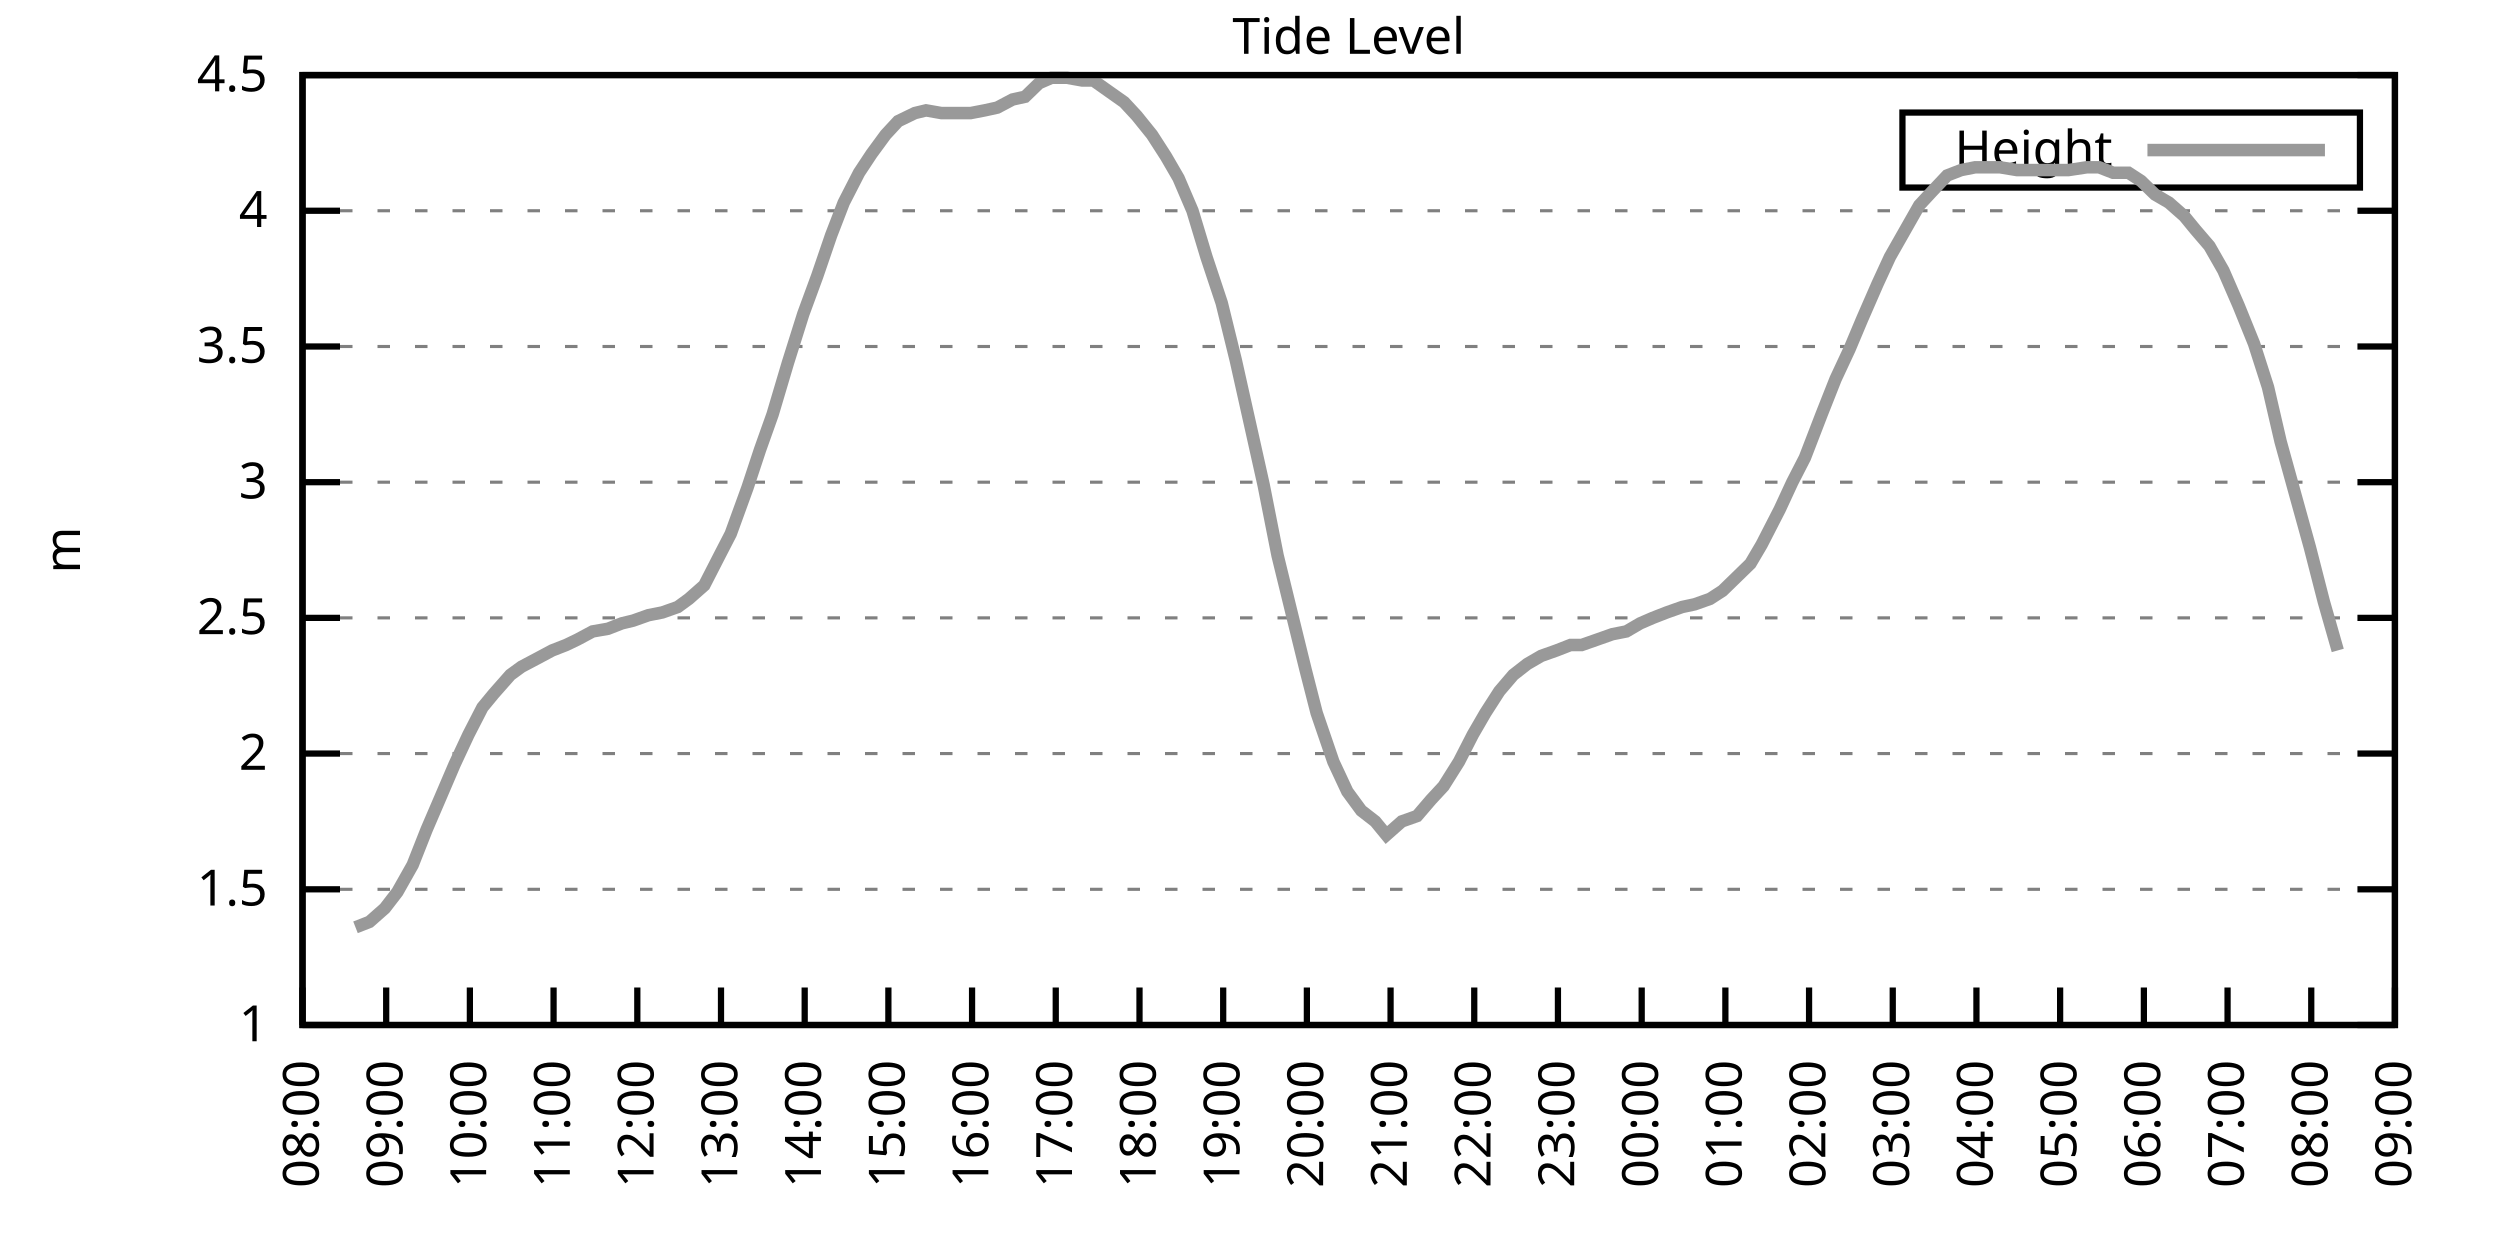
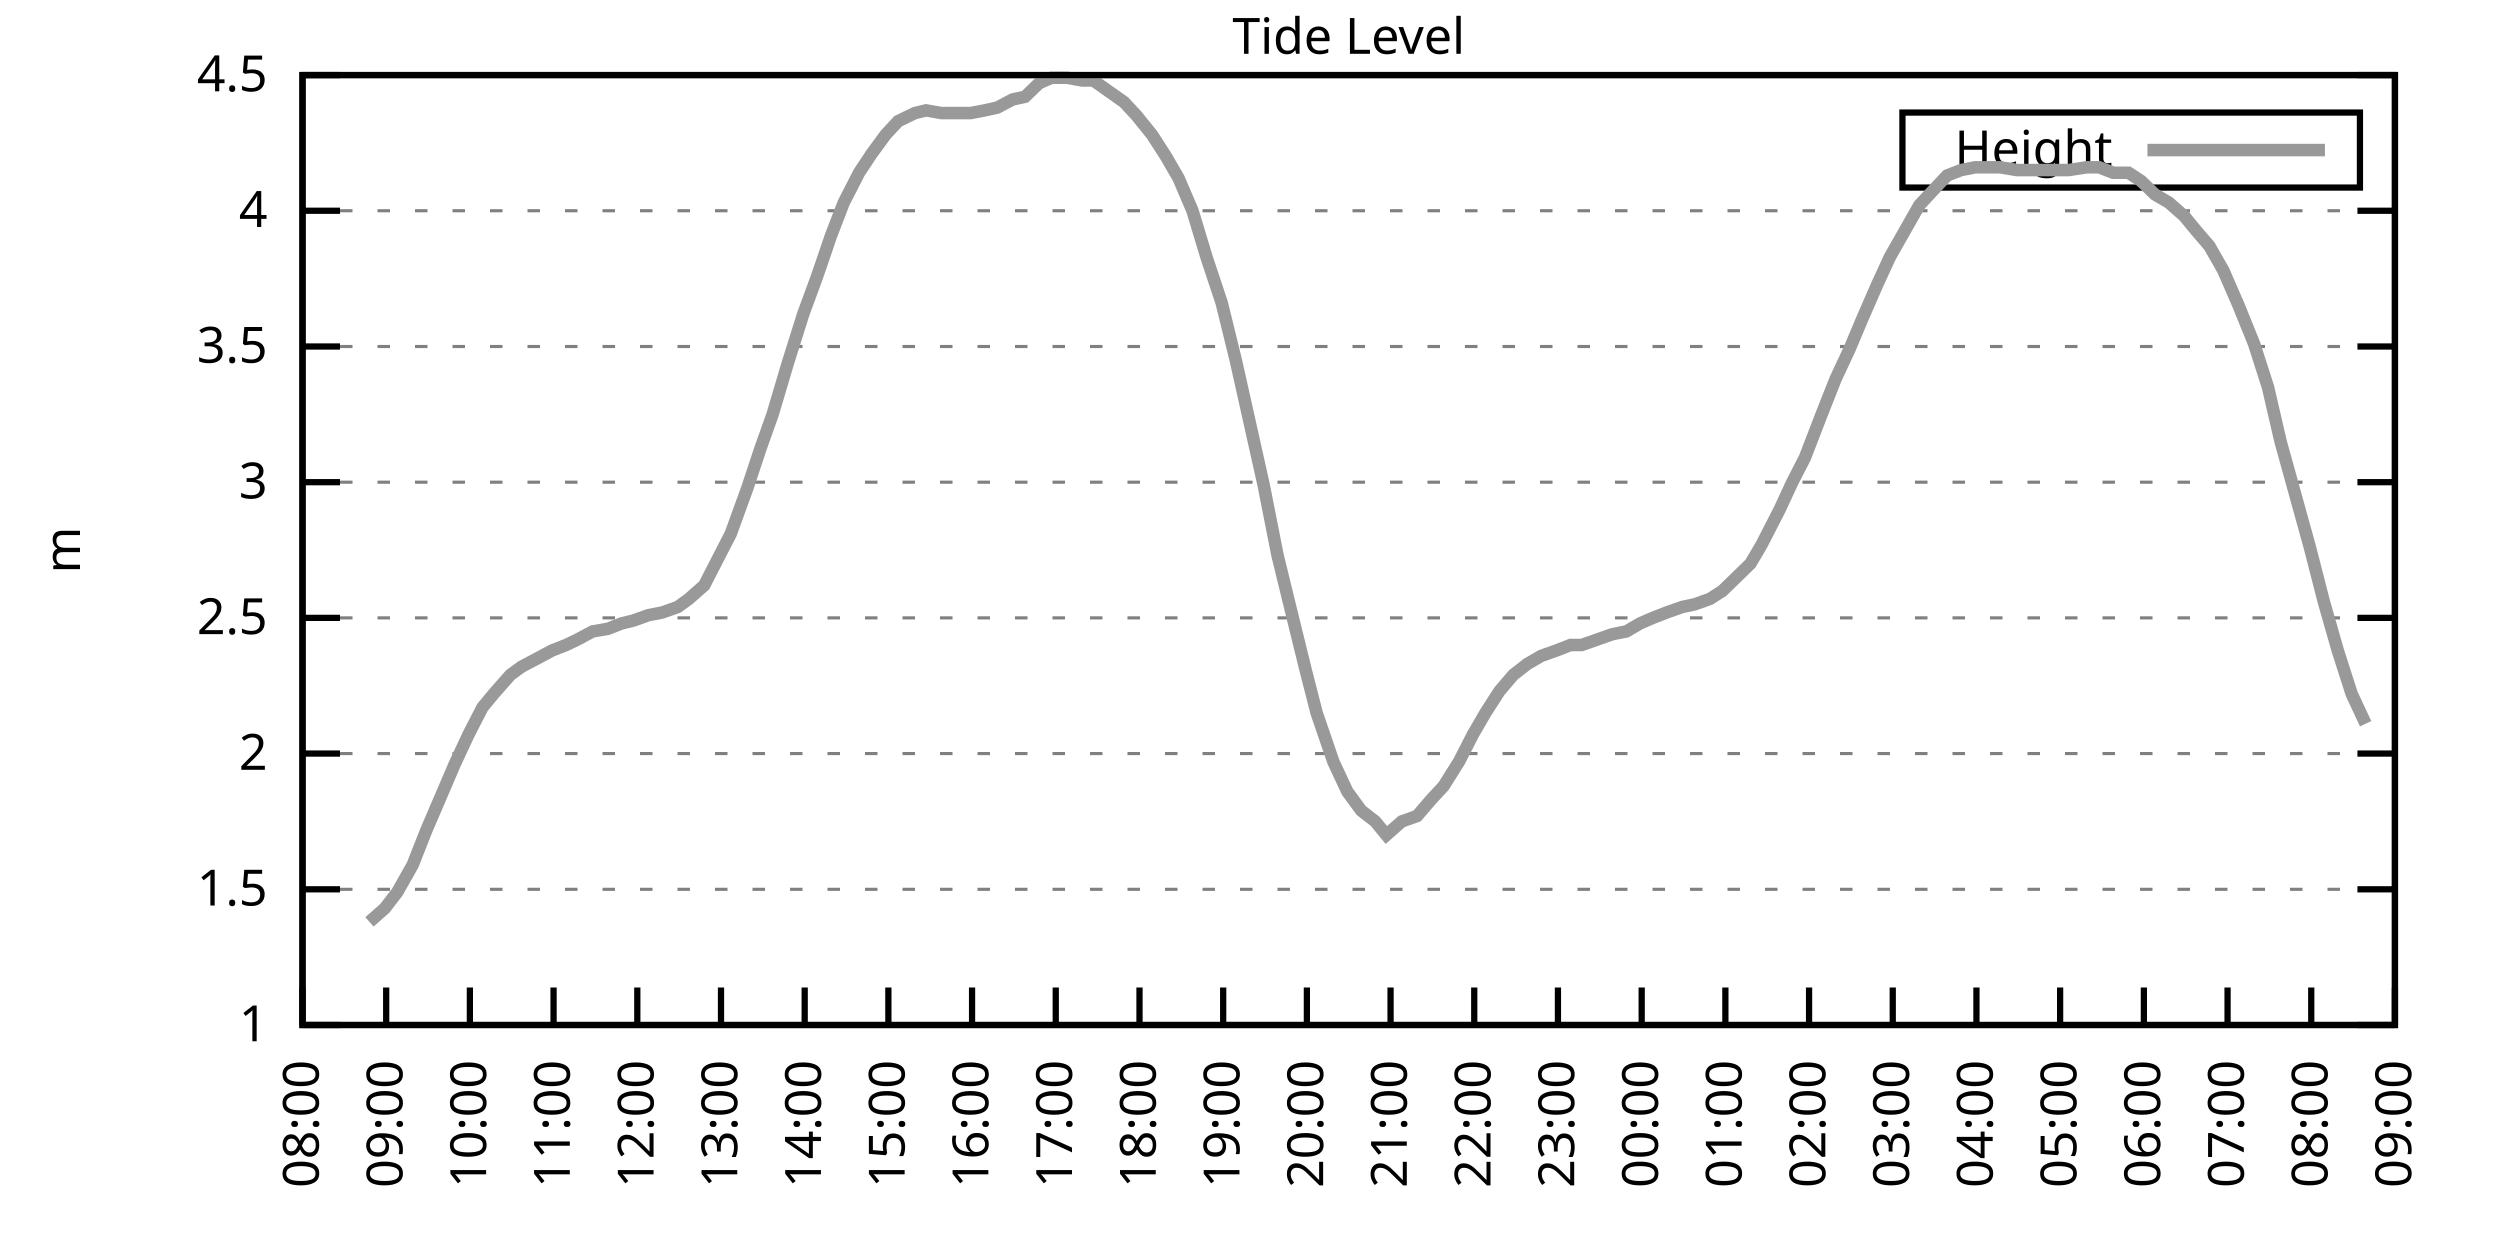
<svg xmlns="http://www.w3.org/2000/svg" xmlns:xlink="http://www.w3.org/1999/xlink" width="400" height="200" viewBox="0 0 400 200">
  <g id="gnuplot_canvas">
    <rect x="0" y="0" width="400" height="200" fill="none" />
    <defs>
      <circle id="gpDot" r="0.5" stroke-width="0.5" stroke="currentColor" />
      <path id="gpPt0" stroke-width="0.333" stroke="currentColor" d="M-1,0 h2 M0,-1 v2" />
      <path id="gpPt1" stroke-width="0.333" stroke="currentColor" d="M-1,-1 L1,1 M1,-1 L-1,1" />
      <path id="gpPt2" stroke-width="0.333" stroke="currentColor" d="M-1,0 L1,0 M0,-1 L0,1 M-1,-1 L1,1 M-1,1 L1,-1" />
      <rect id="gpPt3" stroke-width="0.333" stroke="currentColor" x="-1" y="-1" width="2" height="2" />
      <rect id="gpPt4" stroke-width="0.333" stroke="currentColor" fill="currentColor" x="-1" y="-1" width="2" height="2" />
      <circle id="gpPt5" stroke-width="0.333" stroke="currentColor" cx="0" cy="0" r="1" />
      <use xlink:href="#gpPt5" id="gpPt6" fill="currentColor" stroke="none" />
      <path id="gpPt7" stroke-width="0.333" stroke="currentColor" d="M0,-1.33 L-1.33,0.67 L1.33,0.67 z" />
      <use xlink:href="#gpPt7" id="gpPt8" fill="currentColor" stroke="none" />
      <use xlink:href="#gpPt7" id="gpPt9" stroke="currentColor" transform="rotate(180)" />
      <use xlink:href="#gpPt9" id="gpPt10" fill="currentColor" stroke="none" />
      <use xlink:href="#gpPt3" id="gpPt11" stroke="currentColor" transform="rotate(45)" />
      <use xlink:href="#gpPt11" id="gpPt12" fill="currentColor" stroke="none" />
      <path id="gpPt13" stroke-width="0.333" stroke="currentColor" d="M0,1.330 L1.265,0.411 L0.782,-1.067 L-0.782,-1.076 L-1.265,0.411 z" />
      <use xlink:href="#gpPt13" id="gpPt14" fill="currentColor" stroke="none" />
      <filter id="textbox" filterUnits="objectBoundingBox" x="0" y="0" height="1" width="1">
        <feFlood flood-color="white" flood-opacity="1" result="bgnd" />
        <feComposite in="SourceGraphic" in2="bgnd" operator="atop" />
      </filter>
      <filter id="greybox" filterUnits="objectBoundingBox" x="0" y="0" height="1" width="1">
        <feFlood flood-color="lightgrey" flood-opacity="1" result="grey" />
        <feComposite in="SourceGraphic" in2="grey" operator="atop" />
      </filter>
    </defs>
    <g fill="none" color="white" stroke="currentColor" stroke-width="1.00" stroke-linecap="butt" stroke-linejoin="miter">
</g>
    <g fill="none" color="black" stroke="currentColor" stroke-width="1.00" stroke-linecap="butt" stroke-linejoin="miter">
      <g stroke="none" shape-rendering="crispEdges">
        <polygon fill="rgb(255, 255, 255)" points="48.40,164.00 383.18,164.00 383.18,12.02 48.40,12.02 " />
      </g>
    </g>
    <g fill="none" color="black" stroke="currentColor" stroke-width="1.00" stroke-linecap="butt" stroke-linejoin="miter">
</g>
    <g fill="none" color="black" stroke="black" stroke-width="0.50" stroke-linecap="butt" stroke-linejoin="miter">
</g>
    <g fill="none" color="gray" stroke="currentColor" stroke-width="0.50" stroke-linecap="butt" stroke-linejoin="miter">
      <path stroke="gray" stroke-dasharray="2,4" class="gridline" d="M48.40,164.00 L383.19,164.00  " />
    </g>
    <g fill="none" color="gray" stroke="gray" stroke-width="1.00" stroke-linecap="butt" stroke-linejoin="miter">
</g>
    <g fill="none" color="black" stroke="currentColor" stroke-width="1.00" stroke-linecap="butt" stroke-linejoin="miter">
      <path stroke="black" d="M48.40,164.00 L54.40,164.00 M383.19,164.00 L377.19,164.00  " />
      <g transform="translate(42.80,166.60)" stroke="none" fill="black" font-family="Sans" font-size="8.00" text-anchor="end">
        <text>
          <tspan font-family="Sans"> 1</tspan>
        </text>
      </g>
    </g>
    <g fill="none" color="black" stroke="currentColor" stroke-width="1.00" stroke-linecap="butt" stroke-linejoin="miter">
</g>
    <g fill="none" color="black" stroke="black" stroke-width="0.50" stroke-linecap="butt" stroke-linejoin="miter">
</g>
    <g fill="none" color="gray" stroke="currentColor" stroke-width="0.50" stroke-linecap="butt" stroke-linejoin="miter">
      <path stroke="gray" stroke-dasharray="2,4" class="gridline" d="M48.40,142.29 L383.19,142.29  " />
    </g>
    <g fill="none" color="gray" stroke="gray" stroke-width="1.00" stroke-linecap="butt" stroke-linejoin="miter">
</g>
    <g fill="none" color="black" stroke="currentColor" stroke-width="1.00" stroke-linecap="butt" stroke-linejoin="miter">
      <path stroke="black" d="M48.40,142.29 L54.40,142.29 M383.19,142.29 L377.19,142.29  " />
      <g transform="translate(42.80,144.89)" stroke="none" fill="black" font-family="Sans" font-size="8.00" text-anchor="end">
        <text>
          <tspan font-family="Sans"> 1.5</tspan>
        </text>
      </g>
    </g>
    <g fill="none" color="black" stroke="currentColor" stroke-width="1.00" stroke-linecap="butt" stroke-linejoin="miter">
</g>
    <g fill="none" color="black" stroke="black" stroke-width="0.50" stroke-linecap="butt" stroke-linejoin="miter">
</g>
    <g fill="none" color="gray" stroke="currentColor" stroke-width="0.50" stroke-linecap="butt" stroke-linejoin="miter">
      <path stroke="gray" stroke-dasharray="2,4" class="gridline" d="M48.40,120.57 L383.19,120.57  " />
    </g>
    <g fill="none" color="gray" stroke="gray" stroke-width="1.00" stroke-linecap="butt" stroke-linejoin="miter">
</g>
    <g fill="none" color="black" stroke="currentColor" stroke-width="1.00" stroke-linecap="butt" stroke-linejoin="miter">
      <path stroke="black" d="M48.40,120.57 L54.40,120.57 M383.19,120.57 L377.19,120.57  " />
      <g transform="translate(42.80,123.17)" stroke="none" fill="black" font-family="Sans" font-size="8.00" text-anchor="end">
        <text>
          <tspan font-family="Sans"> 2</tspan>
        </text>
      </g>
    </g>
    <g fill="none" color="black" stroke="currentColor" stroke-width="1.00" stroke-linecap="butt" stroke-linejoin="miter">
</g>
    <g fill="none" color="black" stroke="black" stroke-width="0.50" stroke-linecap="butt" stroke-linejoin="miter">
</g>
    <g fill="none" color="gray" stroke="currentColor" stroke-width="0.50" stroke-linecap="butt" stroke-linejoin="miter">
      <path stroke="gray" stroke-dasharray="2,4" class="gridline" d="M48.40,98.86 L383.19,98.86  " />
    </g>
    <g fill="none" color="gray" stroke="gray" stroke-width="1.00" stroke-linecap="butt" stroke-linejoin="miter">
</g>
    <g fill="none" color="black" stroke="currentColor" stroke-width="1.00" stroke-linecap="butt" stroke-linejoin="miter">
      <path stroke="black" d="M48.40,98.86 L54.40,98.86 M383.19,98.86 L377.19,98.86  " />
      <g transform="translate(42.80,101.46)" stroke="none" fill="black" font-family="Sans" font-size="8.00" text-anchor="end">
        <text>
          <tspan font-family="Sans"> 2.5</tspan>
        </text>
      </g>
    </g>
    <g fill="none" color="black" stroke="currentColor" stroke-width="1.00" stroke-linecap="butt" stroke-linejoin="miter">
</g>
    <g fill="none" color="black" stroke="black" stroke-width="0.50" stroke-linecap="butt" stroke-linejoin="miter">
</g>
    <g fill="none" color="gray" stroke="currentColor" stroke-width="0.50" stroke-linecap="butt" stroke-linejoin="miter">
      <path stroke="gray" stroke-dasharray="2,4" class="gridline" d="M48.40,77.15 L383.19,77.15  " />
    </g>
    <g fill="none" color="gray" stroke="gray" stroke-width="1.00" stroke-linecap="butt" stroke-linejoin="miter">
</g>
    <g fill="none" color="black" stroke="currentColor" stroke-width="1.00" stroke-linecap="butt" stroke-linejoin="miter">
      <path stroke="black" d="M48.40,77.15 L54.40,77.15 M383.19,77.15 L377.19,77.15  " />
      <g transform="translate(42.80,79.75)" stroke="none" fill="black" font-family="Sans" font-size="8.00" text-anchor="end">
        <text>
          <tspan font-family="Sans"> 3</tspan>
        </text>
      </g>
    </g>
    <g fill="none" color="black" stroke="currentColor" stroke-width="1.00" stroke-linecap="butt" stroke-linejoin="miter">
</g>
    <g fill="none" color="black" stroke="black" stroke-width="0.50" stroke-linecap="butt" stroke-linejoin="miter">
</g>
    <g fill="none" color="gray" stroke="currentColor" stroke-width="0.50" stroke-linecap="butt" stroke-linejoin="miter">
      <path stroke="gray" stroke-dasharray="2,4" class="gridline" d="M48.40,55.44 L383.19,55.44  " />
    </g>
    <g fill="none" color="gray" stroke="gray" stroke-width="1.00" stroke-linecap="butt" stroke-linejoin="miter">
</g>
    <g fill="none" color="black" stroke="currentColor" stroke-width="1.00" stroke-linecap="butt" stroke-linejoin="miter">
      <path stroke="black" d="M48.40,55.44 L54.40,55.44 M383.19,55.44 L377.19,55.44  " />
      <g transform="translate(42.80,58.04)" stroke="none" fill="black" font-family="Sans" font-size="8.00" text-anchor="end">
        <text>
          <tspan font-family="Sans"> 3.5</tspan>
        </text>
      </g>
    </g>
    <g fill="none" color="black" stroke="currentColor" stroke-width="1.00" stroke-linecap="butt" stroke-linejoin="miter">
</g>
    <g fill="none" color="black" stroke="black" stroke-width="0.50" stroke-linecap="butt" stroke-linejoin="miter">
</g>
    <g fill="none" color="gray" stroke="currentColor" stroke-width="0.50" stroke-linecap="butt" stroke-linejoin="miter">
      <path stroke="gray" stroke-dasharray="2,4" class="gridline" d="M48.40,33.72 L383.19,33.72  " />
    </g>
    <g fill="none" color="gray" stroke="gray" stroke-width="1.00" stroke-linecap="butt" stroke-linejoin="miter">
</g>
    <g fill="none" color="black" stroke="currentColor" stroke-width="1.00" stroke-linecap="butt" stroke-linejoin="miter">
      <path stroke="black" d="M48.40,33.72 L54.40,33.72 M383.19,33.72 L377.19,33.72  " />
      <g transform="translate(42.80,36.32)" stroke="none" fill="black" font-family="Sans" font-size="8.00" text-anchor="end">
        <text>
          <tspan font-family="Sans"> 4</tspan>
        </text>
      </g>
    </g>
    <g fill="none" color="black" stroke="currentColor" stroke-width="1.00" stroke-linecap="butt" stroke-linejoin="miter">
</g>
    <g fill="none" color="black" stroke="black" stroke-width="0.50" stroke-linecap="butt" stroke-linejoin="miter">
</g>
    <g fill="none" color="gray" stroke="currentColor" stroke-width="0.50" stroke-linecap="butt" stroke-linejoin="miter">
      <path stroke="gray" stroke-dasharray="2,4" class="gridline" d="M48.40,12.01 L383.19,12.01  " />
    </g>
    <g fill="none" color="gray" stroke="gray" stroke-width="1.00" stroke-linecap="butt" stroke-linejoin="miter">
</g>
    <g fill="none" color="black" stroke="currentColor" stroke-width="1.00" stroke-linecap="butt" stroke-linejoin="miter">
      <path stroke="black" d="M48.40,12.01 L54.40,12.01 M383.19,12.01 L377.19,12.01  " />
      <g transform="translate(42.80,14.61)" stroke="none" fill="black" font-family="Sans" font-size="8.00" text-anchor="end">
        <text>
          <tspan font-family="Sans"> 4.5</tspan>
        </text>
      </g>
    </g>
    <g fill="none" color="black" stroke="currentColor" stroke-width="1.00" stroke-linecap="butt" stroke-linejoin="miter">
      <path stroke="black" d="M48.40,164.00 L48.40,158.00  " />
      <g transform="translate(51.00,169.60) rotate(270.00)" stroke="none" fill="black" font-family="Sans" font-size="8.00" text-anchor="end">
        <text>
          <tspan font-family="Sans">08:00</tspan>
        </text>
      </g>
    </g>
    <g fill="none" color="black" stroke="currentColor" stroke-width="1.00" stroke-linecap="butt" stroke-linejoin="miter">
      <path stroke="black" d="M61.79,164.00 L61.79,158.00  " />
      <g transform="translate(64.39,169.60) rotate(270.00)" stroke="none" fill="black" font-family="Sans" font-size="8.00" text-anchor="end">
        <text>
          <tspan font-family="Sans">09:00</tspan>
        </text>
      </g>
    </g>
    <g fill="none" color="black" stroke="currentColor" stroke-width="1.00" stroke-linecap="butt" stroke-linejoin="miter">
      <path stroke="black" d="M75.18,164.00 L75.18,158.00  " />
      <g transform="translate(77.78,169.60) rotate(270.00)" stroke="none" fill="black" font-family="Sans" font-size="8.00" text-anchor="end">
        <text>
          <tspan font-family="Sans">10:00</tspan>
        </text>
      </g>
    </g>
    <g fill="none" color="black" stroke="currentColor" stroke-width="1.00" stroke-linecap="butt" stroke-linejoin="miter">
      <path stroke="black" d="M88.57,164.00 L88.57,158.00  " />
      <g transform="translate(91.17,169.60) rotate(270.00)" stroke="none" fill="black" font-family="Sans" font-size="8.00" text-anchor="end">
        <text>
          <tspan font-family="Sans">11:00</tspan>
        </text>
      </g>
    </g>
    <g fill="none" color="black" stroke="currentColor" stroke-width="1.00" stroke-linecap="butt" stroke-linejoin="miter">
      <path stroke="black" d="M101.97,164.00 L101.97,158.00  " />
      <g transform="translate(104.57,169.60) rotate(270.00)" stroke="none" fill="black" font-family="Sans" font-size="8.00" text-anchor="end">
        <text>
          <tspan font-family="Sans">12:00</tspan>
        </text>
      </g>
    </g>
    <g fill="none" color="black" stroke="currentColor" stroke-width="1.00" stroke-linecap="butt" stroke-linejoin="miter">
      <path stroke="black" d="M115.36,164.00 L115.36,158.00  " />
      <g transform="translate(117.96,169.60) rotate(270.00)" stroke="none" fill="black" font-family="Sans" font-size="8.00" text-anchor="end">
        <text>
          <tspan font-family="Sans">13:00</tspan>
        </text>
      </g>
    </g>
    <g fill="none" color="black" stroke="currentColor" stroke-width="1.00" stroke-linecap="butt" stroke-linejoin="miter">
      <path stroke="black" d="M128.75,164.00 L128.75,158.00  " />
      <g transform="translate(131.35,169.60) rotate(270.00)" stroke="none" fill="black" font-family="Sans" font-size="8.00" text-anchor="end">
        <text>
          <tspan font-family="Sans">14:00</tspan>
        </text>
      </g>
    </g>
    <g fill="none" color="black" stroke="currentColor" stroke-width="1.00" stroke-linecap="butt" stroke-linejoin="miter">
      <path stroke="black" d="M142.14,164.00 L142.14,158.00  " />
      <g transform="translate(144.74,169.60) rotate(270.00)" stroke="none" fill="black" font-family="Sans" font-size="8.00" text-anchor="end">
        <text>
          <tspan font-family="Sans">15:00</tspan>
        </text>
      </g>
    </g>
    <g fill="none" color="black" stroke="currentColor" stroke-width="1.00" stroke-linecap="butt" stroke-linejoin="miter">
      <path stroke="black" d="M155.53,164.00 L155.53,158.00  " />
      <g transform="translate(158.13,169.60) rotate(270.00)" stroke="none" fill="black" font-family="Sans" font-size="8.00" text-anchor="end">
        <text>
          <tspan font-family="Sans">16:00</tspan>
        </text>
      </g>
    </g>
    <g fill="none" color="black" stroke="currentColor" stroke-width="1.00" stroke-linecap="butt" stroke-linejoin="miter">
      <path stroke="black" d="M168.92,164.00 L168.92,158.00  " />
      <g transform="translate(171.52,169.60) rotate(270.00)" stroke="none" fill="black" font-family="Sans" font-size="8.00" text-anchor="end">
        <text>
          <tspan font-family="Sans">17:00</tspan>
        </text>
      </g>
    </g>
    <g fill="none" color="black" stroke="currentColor" stroke-width="1.00" stroke-linecap="butt" stroke-linejoin="miter">
      <path stroke="black" d="M182.32,164.00 L182.32,158.00  " />
      <g transform="translate(184.92,169.60) rotate(270.00)" stroke="none" fill="black" font-family="Sans" font-size="8.00" text-anchor="end">
        <text>
          <tspan font-family="Sans">18:00</tspan>
        </text>
      </g>
    </g>
    <g fill="none" color="black" stroke="currentColor" stroke-width="1.00" stroke-linecap="butt" stroke-linejoin="miter">
      <path stroke="black" d="M195.71,164.00 L195.71,158.00  " />
      <g transform="translate(198.31,169.60) rotate(270.00)" stroke="none" fill="black" font-family="Sans" font-size="8.00" text-anchor="end">
        <text>
          <tspan font-family="Sans">19:00</tspan>
        </text>
      </g>
    </g>
    <g fill="none" color="black" stroke="currentColor" stroke-width="1.00" stroke-linecap="butt" stroke-linejoin="miter">
      <path stroke="black" d="M209.10,164.00 L209.10,158.00  " />
      <g transform="translate(211.70,169.60) rotate(270.00)" stroke="none" fill="black" font-family="Sans" font-size="8.00" text-anchor="end">
        <text>
          <tspan font-family="Sans">20:00</tspan>
        </text>
      </g>
    </g>
    <g fill="none" color="black" stroke="currentColor" stroke-width="1.00" stroke-linecap="butt" stroke-linejoin="miter">
      <path stroke="black" d="M222.49,164.00 L222.49,158.00  " />
      <g transform="translate(225.09,169.60) rotate(270.00)" stroke="none" fill="black" font-family="Sans" font-size="8.00" text-anchor="end">
        <text>
          <tspan font-family="Sans">21:00</tspan>
        </text>
      </g>
    </g>
    <g fill="none" color="black" stroke="currentColor" stroke-width="1.00" stroke-linecap="butt" stroke-linejoin="miter">
      <path stroke="black" d="M235.88,164.00 L235.88,158.00  " />
      <g transform="translate(238.48,169.60) rotate(270.00)" stroke="none" fill="black" font-family="Sans" font-size="8.00" text-anchor="end">
        <text>
          <tspan font-family="Sans">22:00</tspan>
        </text>
      </g>
    </g>
    <g fill="none" color="black" stroke="currentColor" stroke-width="1.00" stroke-linecap="butt" stroke-linejoin="miter">
      <path stroke="black" d="M249.27,164.00 L249.27,158.00  " />
      <g transform="translate(251.87,169.60) rotate(270.00)" stroke="none" fill="black" font-family="Sans" font-size="8.00" text-anchor="end">
        <text>
          <tspan font-family="Sans">23:00</tspan>
        </text>
      </g>
    </g>
    <g fill="none" color="black" stroke="currentColor" stroke-width="1.00" stroke-linecap="butt" stroke-linejoin="miter">
      <path stroke="black" d="M262.67,164.00 L262.67,158.00  " />
      <g transform="translate(265.27,169.60) rotate(270.00)" stroke="none" fill="black" font-family="Sans" font-size="8.00" text-anchor="end">
        <text>
          <tspan font-family="Sans">00:00</tspan>
        </text>
      </g>
    </g>
    <g fill="none" color="black" stroke="currentColor" stroke-width="1.00" stroke-linecap="butt" stroke-linejoin="miter">
      <path stroke="black" d="M276.06,164.00 L276.06,158.00  " />
      <g transform="translate(278.66,169.60) rotate(270.00)" stroke="none" fill="black" font-family="Sans" font-size="8.00" text-anchor="end">
        <text>
          <tspan font-family="Sans">01:00</tspan>
        </text>
      </g>
    </g>
    <g fill="none" color="black" stroke="currentColor" stroke-width="1.00" stroke-linecap="butt" stroke-linejoin="miter">
      <path stroke="black" d="M289.45,164.00 L289.45,158.00  " />
      <g transform="translate(292.05,169.60) rotate(270.00)" stroke="none" fill="black" font-family="Sans" font-size="8.00" text-anchor="end">
        <text>
          <tspan font-family="Sans">02:00</tspan>
        </text>
      </g>
    </g>
    <g fill="none" color="black" stroke="currentColor" stroke-width="1.00" stroke-linecap="butt" stroke-linejoin="miter">
      <path stroke="black" d="M302.84,164.00 L302.84,158.00  " />
      <g transform="translate(305.44,169.60) rotate(270.00)" stroke="none" fill="black" font-family="Sans" font-size="8.00" text-anchor="end">
        <text>
          <tspan font-family="Sans">03:00</tspan>
        </text>
      </g>
    </g>
    <g fill="none" color="black" stroke="currentColor" stroke-width="1.00" stroke-linecap="butt" stroke-linejoin="miter">
      <path stroke="black" d="M316.23,164.00 L316.23,158.00  " />
      <g transform="translate(318.83,169.60) rotate(270.00)" stroke="none" fill="black" font-family="Sans" font-size="8.00" text-anchor="end">
        <text>
          <tspan font-family="Sans">04:00</tspan>
        </text>
      </g>
    </g>
    <g fill="none" color="black" stroke="currentColor" stroke-width="1.00" stroke-linecap="butt" stroke-linejoin="miter">
      <path stroke="black" d="M329.62,164.00 L329.62,158.00  " />
      <g transform="translate(332.22,169.60) rotate(270.00)" stroke="none" fill="black" font-family="Sans" font-size="8.00" text-anchor="end">
        <text>
          <tspan font-family="Sans">05:00</tspan>
        </text>
      </g>
    </g>
    <g fill="none" color="black" stroke="currentColor" stroke-width="1.00" stroke-linecap="butt" stroke-linejoin="miter">
      <path stroke="black" d="M343.02,164.00 L343.02,158.00  " />
      <g transform="translate(345.62,169.60) rotate(270.00)" stroke="none" fill="black" font-family="Sans" font-size="8.00" text-anchor="end">
        <text>
          <tspan font-family="Sans">06:00</tspan>
        </text>
      </g>
    </g>
    <g fill="none" color="black" stroke="currentColor" stroke-width="1.00" stroke-linecap="butt" stroke-linejoin="miter">
      <path stroke="black" d="M356.41,164.00 L356.41,158.00  " />
      <g transform="translate(359.01,169.60) rotate(270.00)" stroke="none" fill="black" font-family="Sans" font-size="8.00" text-anchor="end">
        <text>
          <tspan font-family="Sans">07:00</tspan>
        </text>
      </g>
    </g>
    <g fill="none" color="black" stroke="currentColor" stroke-width="1.00" stroke-linecap="butt" stroke-linejoin="miter">
      <path stroke="black" d="M369.80,164.00 L369.80,158.00  " />
      <g transform="translate(372.40,169.60) rotate(270.00)" stroke="none" fill="black" font-family="Sans" font-size="8.00" text-anchor="end">
        <text>
          <tspan font-family="Sans">08:00</tspan>
        </text>
      </g>
    </g>
    <g fill="none" color="black" stroke="currentColor" stroke-width="1.00" stroke-linecap="butt" stroke-linejoin="miter">
      <path stroke="black" d="M383.19,164.00 L383.19,158.00  " />
      <g transform="translate(385.79,169.60) rotate(270.00)" stroke="none" fill="black" font-family="Sans" font-size="8.00" text-anchor="end">
        <text>
          <tspan font-family="Sans">09:00</tspan>
        </text>
      </g>
    </g>
    <g fill="none" color="black" stroke="currentColor" stroke-width="1.00" stroke-linecap="butt" stroke-linejoin="miter">
</g>
    <g fill="none" color="black" stroke="currentColor" stroke-width="1.00" stroke-linecap="butt" stroke-linejoin="miter">
      <path stroke="black" d="M48.40,12.01 L48.40,164.00 L383.19,164.00 L383.19,12.01 L48.40,12.01 Z  " />
    </g>
    <g fill="none" color="black" stroke="currentColor" stroke-width="1.00" stroke-linecap="butt" stroke-linejoin="miter">
</g>
    <g fill="none" color="black" stroke="currentColor" stroke-width="1.00" stroke-linecap="butt" stroke-linejoin="miter">
      <path stroke="black" d="M304.39,30.01 L304.39,18.01 L377.59,18.01 L377.59,30.01 L304.39,30.01 Z  " />
    </g>
    <g id="Tide_level_plot_1">
      <g fill="none" color="white" stroke="black" stroke-width="2.00" stroke-linecap="butt" stroke-linejoin="miter">
</g>
      <g fill="none" color="black" stroke="currentColor" stroke-width="2.00" stroke-linecap="butt" stroke-linejoin="miter">
        <g transform="translate(337.99,26.61)" stroke="none" fill="black" font-family="Sans" font-size="8.00" text-anchor="end">
          <text>
            <tspan font-family="Sans">Height</tspan>
          </text>
        </g>
      </g>
      <g fill="none" color="black" stroke="currentColor" stroke-width="2.00" stroke-linecap="butt" stroke-linejoin="miter">
-         <path stroke="rgb(153, 153, 153)" d="M343.59,24.01 L371.99,24.01 M56.88,148.37 L59.11,147.50 L61.57,145.33 L63.58,142.72 L66.03,138.38 L68.26,132.73   L70.50,127.52 L72.73,122.31 L74.96,117.53 L77.19,113.19 L78.98,111.02 L81.66,107.98 L83.44,106.68 L85.90,105.38   L88.35,104.07 L90.58,103.20 L92.37,102.34 L94.82,101.03 L97.28,100.60 L99.51,99.73 L101.30,99.30 L103.75,98.43   L105.98,97.99 L108.44,97.12 L110.22,95.82 L112.68,93.65 L115.13,88.87 L116.92,85.40 L119.60,78.02 L121.61,71.94   L123.62,66.29 L126.07,58.04 L128.53,50.22 L130.76,44.15 L132.99,37.63 L135.00,32.42 L137.45,27.64 L139.46,24.60   L141.69,21.56 L143.70,19.39 L146.38,18.09 L148.17,17.66 L150.62,18.09 L152.85,18.09 L155.31,18.09 L157.54,17.66   L159.55,17.22 L162.01,15.92 L164.01,15.48 L166.25,13.31 L168.25,12.44 L170.71,12.44 L173.17,12.88 L174.95,12.88   L177.41,14.62 L179.86,16.35 L181.87,18.52 L184.32,21.56 L186.56,25.04 L188.57,28.51 L190.80,33.72 L193.03,41.11   L195.48,48.49 L197.72,57.61 L199.95,67.59 L202.18,77.58 L204.41,88.87 L206.64,97.99 L208.88,107.11 L210.66,114.06   L213.34,121.88 L215.57,126.65 L217.80,129.69 L220.04,131.43 L221.82,133.60 L224.28,131.43 L226.73,130.56 L228.96,127.96   L230.97,125.79 L233.43,121.88 L235.66,117.53 L237.67,114.06 L239.90,110.59 L242.13,107.98 L244.36,106.24 L246.60,104.94   L249.05,104.07 L251.28,103.20 L253.07,103.20 L255.52,102.34 L257.98,101.47 L260.21,101.03 L262.44,99.73 L264.45,98.86   L266.68,97.99 L269.14,97.12 L271.15,96.69 L273.60,95.82 L275.61,94.52 L277.40,92.78 L280.07,90.18 L281.86,87.14   L284.76,81.49 L286.77,77.15 L288.78,73.24 L291.46,66.29 L293.69,60.65 L295.92,55.87 L297.93,51.09 L300.39,45.45   L302.39,41.11 L307.08,32.85 L309.09,30.68 L311.54,28.08 L313.78,27.21 L316.01,26.77 L318.24,26.77 L320.03,26.77   L322.70,27.21 L324.49,27.21 L326.95,27.21 L329.40,27.21 L330.96,27.21 L333.86,26.77 L335.87,26.77 L338.10,27.64   L340.56,27.64 L342.57,28.95 L344.80,31.12 L347.03,32.42 L349.49,34.59 L351.27,36.76 L353.51,39.37 L355.74,43.28   L358.19,48.92 L360.65,55.00 L362.88,61.95 L364.89,70.63 L369.58,87.57 L371.81,96.26 L374.04,104.07  " />
+         <path stroke="rgb(153, 153, 153)" d="M343.59,24.01 L371.99,24.01 M59.11,147.50 L61.57,145.33 L63.58,142.72 L66.03,138.38 L68.26,132.73 L70.50,127.52   L72.73,122.31 L74.96,117.53 L77.19,113.19 L78.98,111.02 L81.66,107.98 L83.44,106.68 L85.90,105.38 L88.35,104.07   L90.58,103.20 L92.37,102.34 L94.82,101.03 L97.28,100.60 L99.51,99.73 L101.30,99.30 L103.75,98.43 L105.98,97.99   L108.44,97.12 L110.22,95.82 L112.68,93.65 L115.13,88.87 L116.92,85.40 L119.60,78.02 L121.61,71.94 L123.62,66.29   L126.07,58.04 L128.53,50.22 L130.76,44.15 L132.99,37.63 L135.00,32.42 L137.45,27.64 L139.46,24.60 L141.69,21.56   L143.70,19.39 L146.38,18.09 L148.17,17.66 L150.62,18.09 L152.85,18.09 L155.31,18.09 L157.54,17.66 L159.55,17.22   L162.01,15.92 L164.01,15.48 L166.25,13.31 L168.25,12.44 L170.71,12.44 L173.17,12.88 L174.95,12.88 L177.41,14.62   L179.86,16.35 L181.87,18.52 L184.32,21.56 L186.56,25.04 L188.57,28.51 L190.80,33.72 L193.03,41.11 L195.48,48.49   L197.72,57.61 L199.95,67.59 L202.18,77.58 L204.41,88.87 L206.64,97.99 L208.88,107.11 L210.66,114.06 L213.34,121.88   L215.57,126.65 L217.80,129.69 L220.04,131.43 L221.82,133.60 L224.28,131.43 L226.73,130.56 L228.96,127.96 L230.97,125.79   L233.43,121.88 L235.66,117.53 L237.67,114.06 L239.90,110.59 L242.13,107.98 L244.36,106.24 L246.60,104.94 L249.05,104.07   L251.28,103.20 L253.07,103.20 L255.52,102.34 L257.98,101.47 L260.21,101.03 L262.44,99.73 L264.45,98.86 L266.68,97.99   L269.14,97.12 L271.15,96.69 L273.60,95.82 L275.61,94.52 L277.40,92.78 L280.07,90.18 L281.86,87.14 L284.76,81.49   L286.77,77.15 L288.78,73.24 L291.46,66.29 L293.69,60.65 L295.92,55.87 L297.93,51.09 L300.39,45.45 L302.39,41.11   L307.08,32.85 L309.09,30.68 L311.54,28.08 L313.78,27.21 L316.01,26.77 L318.24,26.77 L320.03,26.77 L322.70,27.21   L324.49,27.21 L326.95,27.21 L329.40,27.21 L330.96,27.21 L333.86,26.77 L335.87,26.77 L338.10,27.64 L340.56,27.64   L342.57,28.95 L344.80,31.12 L347.03,32.42 L349.49,34.59 L351.27,36.76 L353.51,39.37 L355.74,43.28 L358.19,48.92   L360.65,55.00 L362.88,61.95 L364.89,70.63 L369.58,87.57 L371.81,96.26 L374.04,104.07 L376.27,111.02 L378.50,115.80    " />
      </g>
    </g>
    <g fill="none" color="black" stroke="currentColor" stroke-width="2.00" stroke-linecap="butt" stroke-linejoin="miter">
</g>
    <g fill="none" color="black" stroke="black" stroke-width="1.00" stroke-linecap="butt" stroke-linejoin="miter">
</g>
    <g fill="none" color="black" stroke="currentColor" stroke-width="1.00" stroke-linecap="butt" stroke-linejoin="miter">
      <path stroke="black" d="M48.40,12.01 L48.40,164.00 L383.19,164.00 L383.19,12.01 L48.40,12.01 Z  " />
      <g transform="translate(12.80,88.01) rotate(270.00)" stroke="none" fill="black" font-family="Sans" font-size="8.00" text-anchor="middle">
        <text>
          <tspan font-family="Sans">m</tspan>
        </text>
      </g>
    </g>
    <g fill="none" color="black" stroke="currentColor" stroke-width="1.00" stroke-linecap="butt" stroke-linejoin="miter">
</g>
    <g fill="none" color="black" stroke="currentColor" stroke-width="1.00" stroke-linecap="butt" stroke-linejoin="miter">
      <g transform="translate(215.79,8.61)" stroke="none" fill="black" font-family="Sans" font-size="8.00" text-anchor="middle">
        <text>
          <tspan font-family="Sans">Tide Level</tspan>
        </text>
      </g>
    </g>
    <g fill="none" color="black" stroke="currentColor" stroke-width="1.00" stroke-linecap="butt" stroke-linejoin="miter">
</g>
  </g>
</svg>
